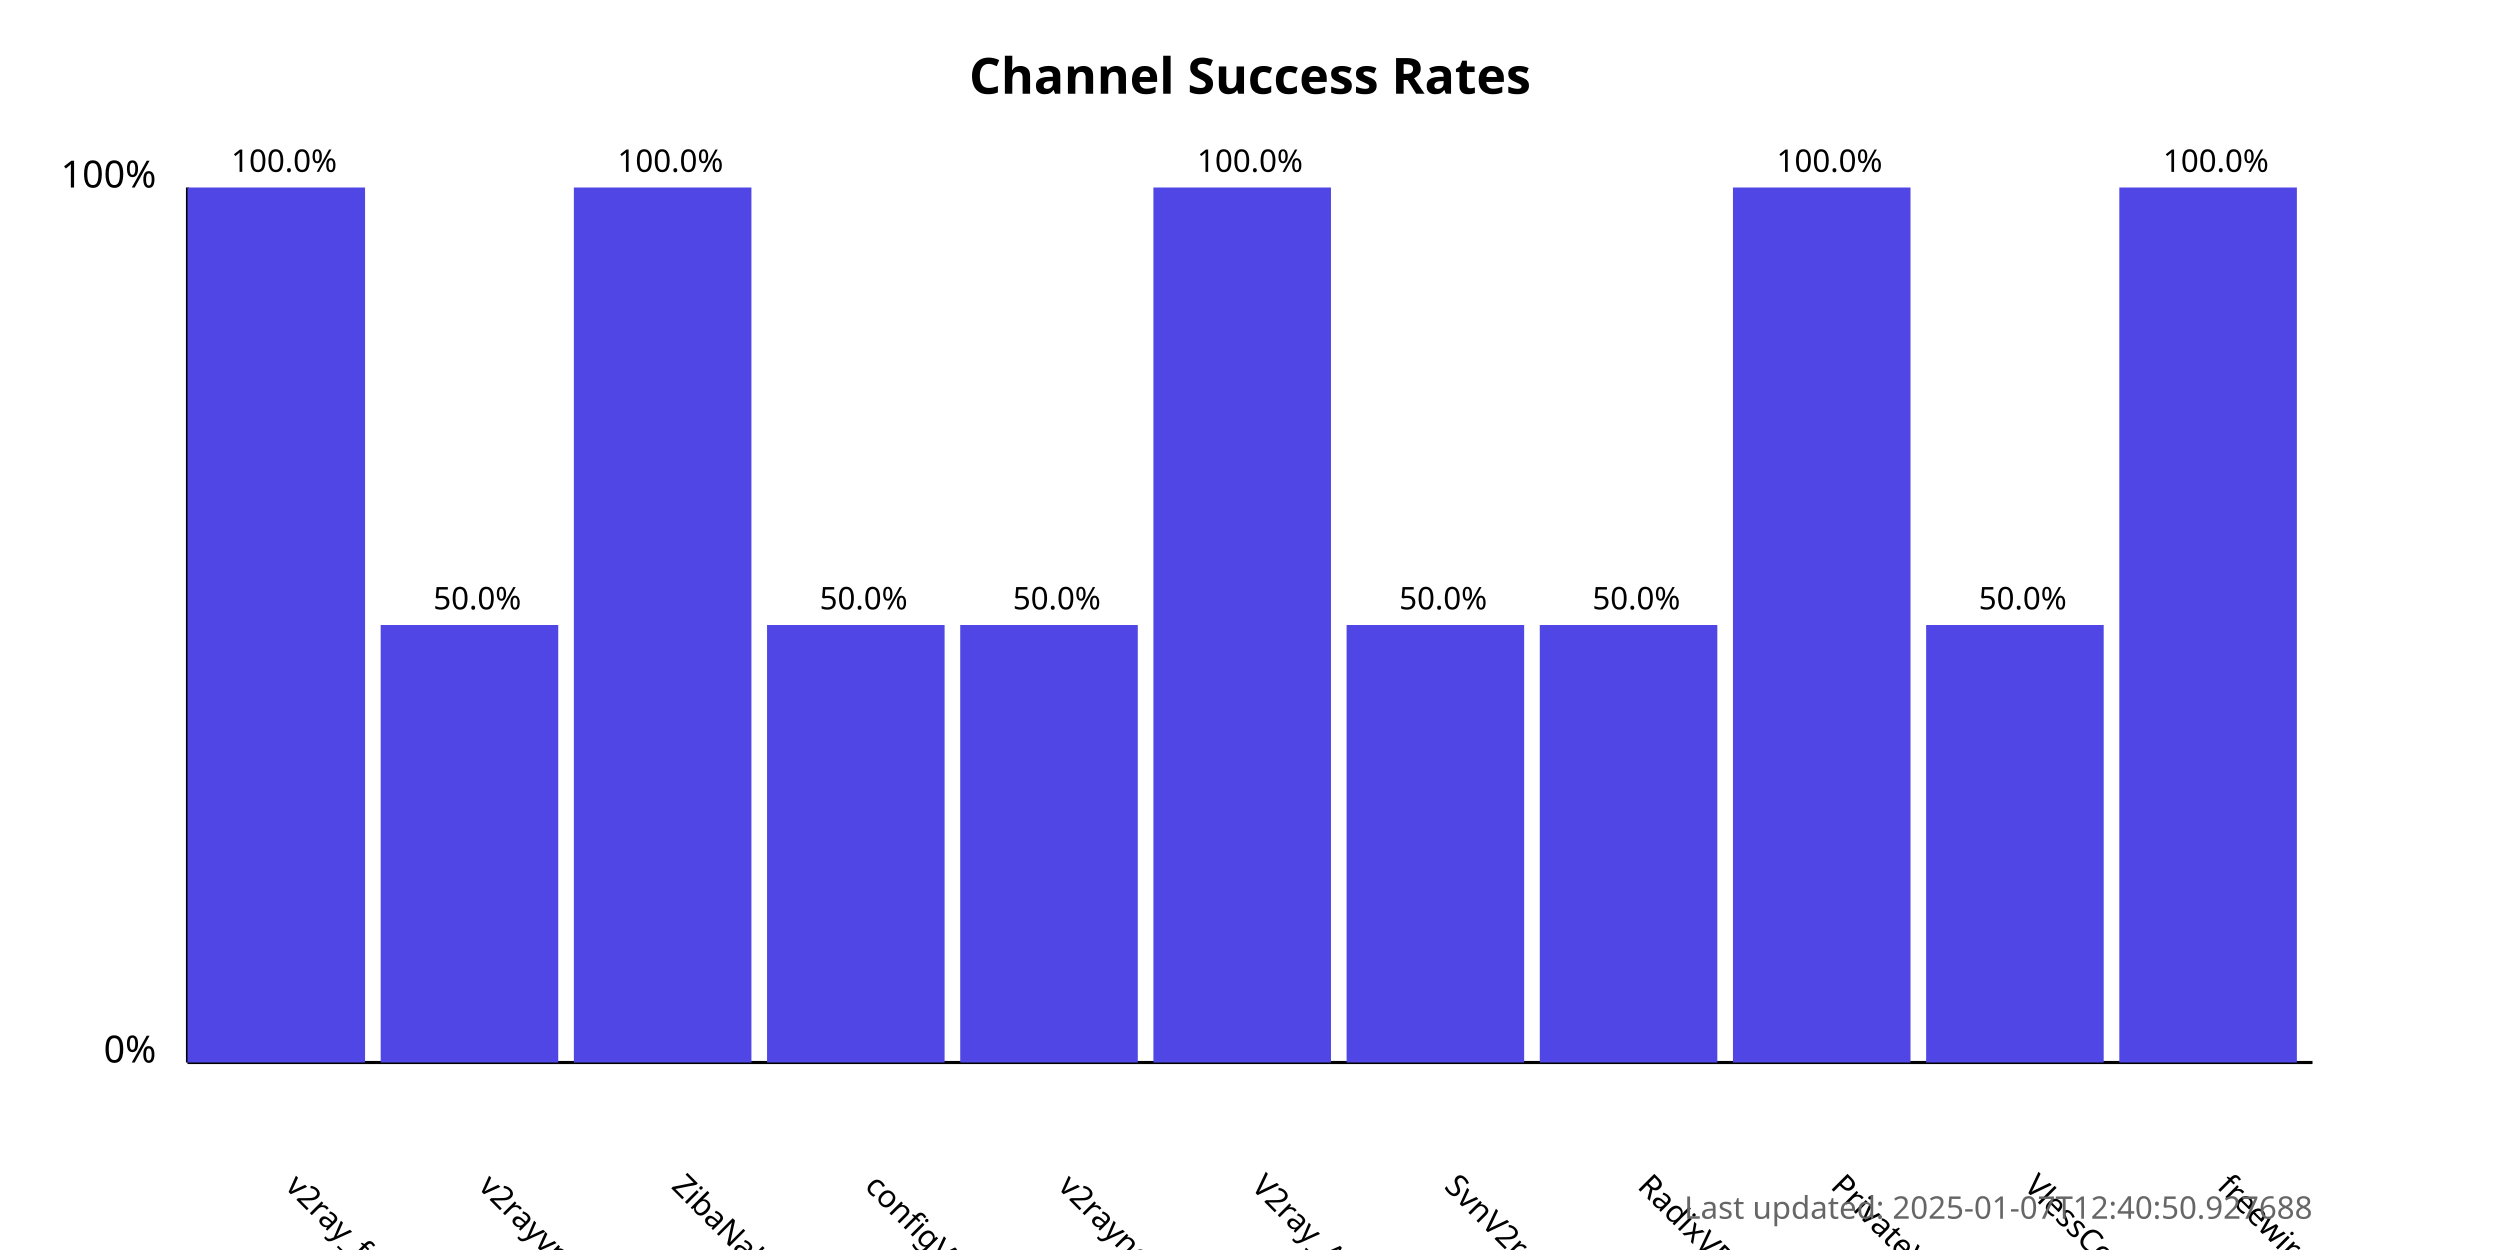
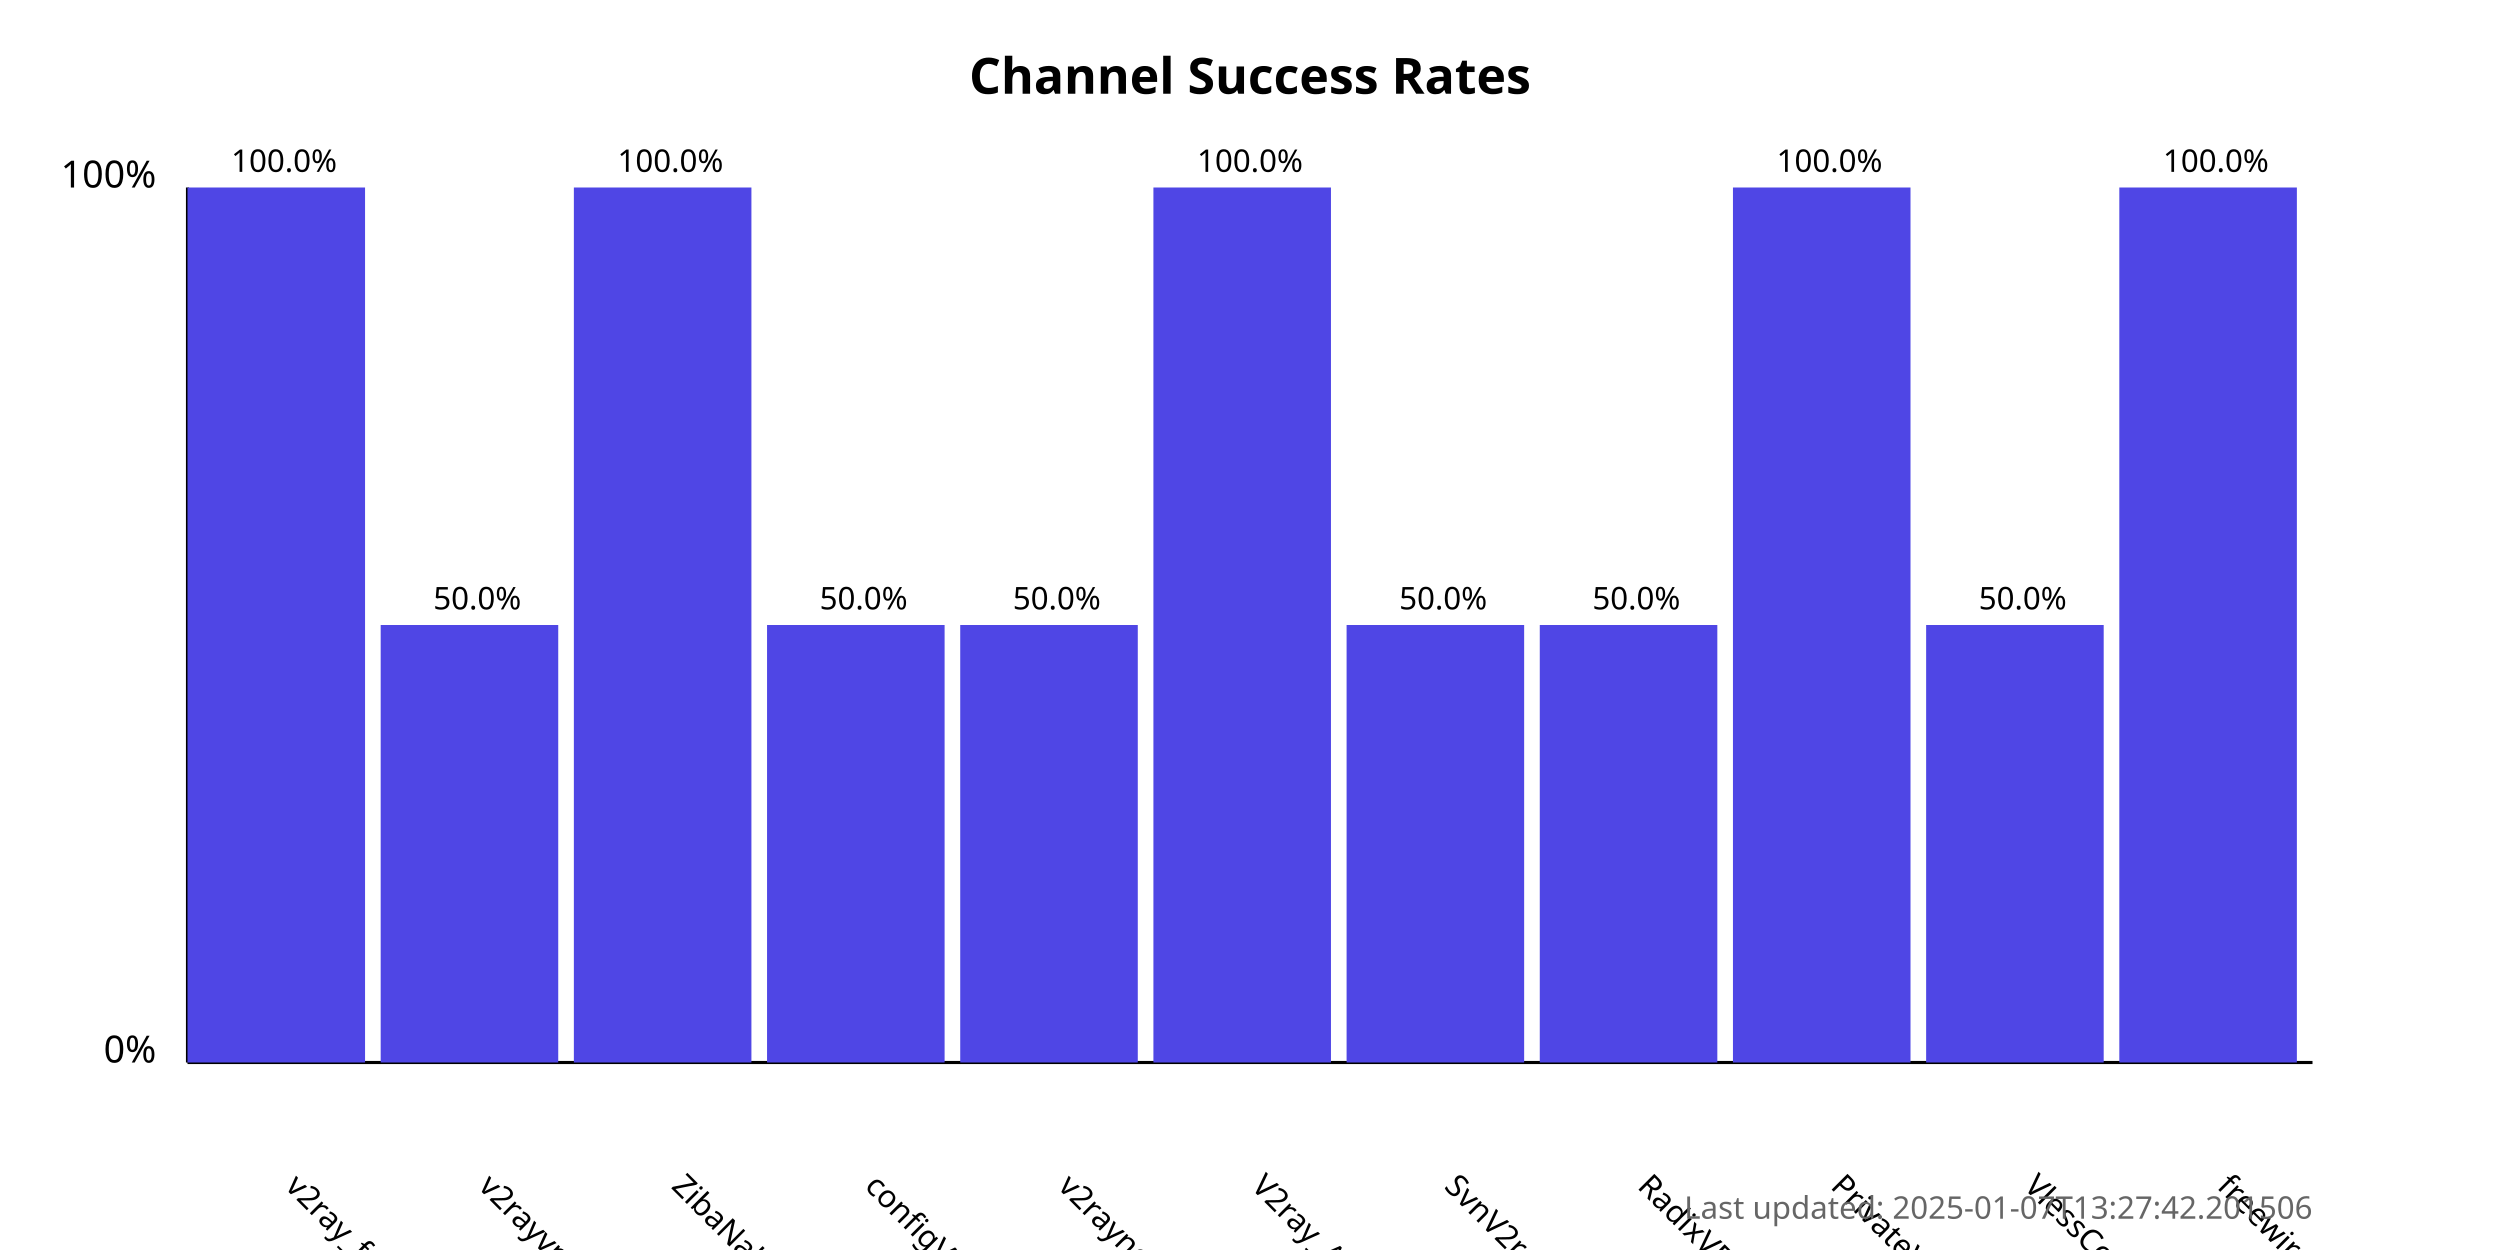
<svg xmlns="http://www.w3.org/2000/svg" width="800" height="400">
  <style>
            .chart-title { font: bold 16px sans-serif; }
            .axis-label { font: 12px sans-serif; }
            .tick-label { font: 10px sans-serif; }
            .bar { fill: #4f46e5; }
            .bar:hover { fill: #6366f1; }
            .timestamp { font: 10px sans-serif; fill: #666; }
        </style>
  <text x="400.0" y="30" text-anchor="middle" class="chart-title">
            Channel Success Rates
        </text>
  <line x1="60" y1="340" x2="60" y2="60" stroke="black" stroke-width="1" />
  <line x1="60" y1="340" x2="740" y2="340" stroke="black" stroke-width="1" />
  <text x="50" y="340" text-anchor="end" class="axis-label">0%</text>
  <text x="50" y="60" text-anchor="end" class="axis-label">100%</text>
  <g>
    <rect x="60" y="60.0" width="56.818" height="280.0" class="bar" />
    <text x="90.909" y="380" transform="rotate(45, 90.90909, 380)" text-anchor="start" class="tick-label">
                v2ray_free_conf
            </text>
    <text x="90.909" y="55.0" text-anchor="middle" class="tick-label">
                100.0%
            </text>
  </g>
  <g>
    <rect x="121.818" y="200.0" width="56.818" height="140.0" class="bar" />
    <text x="152.727" y="380" transform="rotate(45, 152.7273, 380)" text-anchor="start" class="tick-label">
                v2rayvpno
            </text>
    <text x="152.727" y="195.0" text-anchor="middle" class="tick-label">
                50.0%
            </text>
  </g>
  <g>
    <rect x="183.636" y="60.0" width="56.818" height="280.0" class="bar" />
    <text x="214.545" y="380" transform="rotate(45, 214.5455, 380)" text-anchor="start" class="tick-label">
                ZibaNabz
            </text>
    <text x="214.545" y="55.0" text-anchor="middle" class="tick-label">
                100.0%
            </text>
  </g>
  <g>
    <rect x="245.455" y="200.0" width="56.818" height="140.0" class="bar" />
    <text x="276.364" y="380" transform="rotate(45, 276.3636, 380)" text-anchor="start" class="tick-label">
                configV2rayForFree
            </text>
    <text x="276.364" y="195.0" text-anchor="middle" class="tick-label">
                50.0%
            </text>
  </g>
  <g>
    <rect x="307.273" y="200.0" width="56.818" height="140.0" class="bar" />
    <text x="338.182" y="380" transform="rotate(45, 338.1818, 380)" text-anchor="start" class="tick-label">
                v2rayngvpn
            </text>
    <text x="338.182" y="195.0" text-anchor="middle" class="tick-label">
                50.0%
            </text>
  </g>
  <g>
    <rect x="369.091" y="60.0" width="56.818" height="280.0" class="bar" />
    <text x="400.0" y="380" transform="rotate(45, 400.0, 380)" text-anchor="start" class="tick-label">
                V2ray_Alpha
            </text>
    <text x="400.0" y="55.0" text-anchor="middle" class="tick-label">
                100.0%
            </text>
  </g>
  <g>
    <rect x="430.909" y="200.0" width="56.818" height="140.0" class="bar" />
    <text x="461.818" y="380" transform="rotate(45, 461.8182, 380)" text-anchor="start" class="tick-label">
                SvnV2ray
            </text>
    <text x="461.818" y="195.0" text-anchor="middle" class="tick-label">
                50.0%
            </text>
  </g>
  <g>
    <rect x="492.727" y="200.0" width="56.818" height="140.0" class="bar" />
    <text x="523.636" y="380" transform="rotate(45, 523.6364, 380)" text-anchor="start" class="tick-label">
                RadixVPN
            </text>
    <text x="523.636" y="195.0" text-anchor="middle" class="tick-label">
                50.0%
            </text>
  </g>
  <g>
    <rect x="554.545" y="60.0" width="56.818" height="280.0" class="bar" />
    <text x="585.455" y="380" transform="rotate(45, 585.4545, 380)" text-anchor="start" class="tick-label">
                PrivateVPNs
            </text>
    <text x="585.455" y="55.0" text-anchor="middle" class="tick-label">
                100.0%
            </text>
  </g>
  <g>
    <rect x="616.364" y="200.0" width="56.818" height="140.0" class="bar" />
    <text x="647.273" y="380" transform="rotate(45, 647.2727, 380)" text-anchor="start" class="tick-label">
                VlessConfig
            </text>
    <text x="647.273" y="195.0" text-anchor="middle" class="tick-label">
                50.0%
            </text>
  </g>
  <g>
    <rect x="678.182" y="60.0" width="56.818" height="280.0" class="bar" />
    <text x="709.091" y="380" transform="rotate(45, 709.0909, 380)" text-anchor="start" class="tick-label">
                freewireguard
            </text>
    <text x="709.091" y="55.0" text-anchor="middle" class="tick-label">
                100.0%
            </text>
  </g>
  <text x="740" y="390" text-anchor="end" class="timestamp">
-             Last updated: 2025-01-07T12:40:50.927688
+             Last updated: 2025-01-07T13:27:42.201506
        </text>
</svg>
